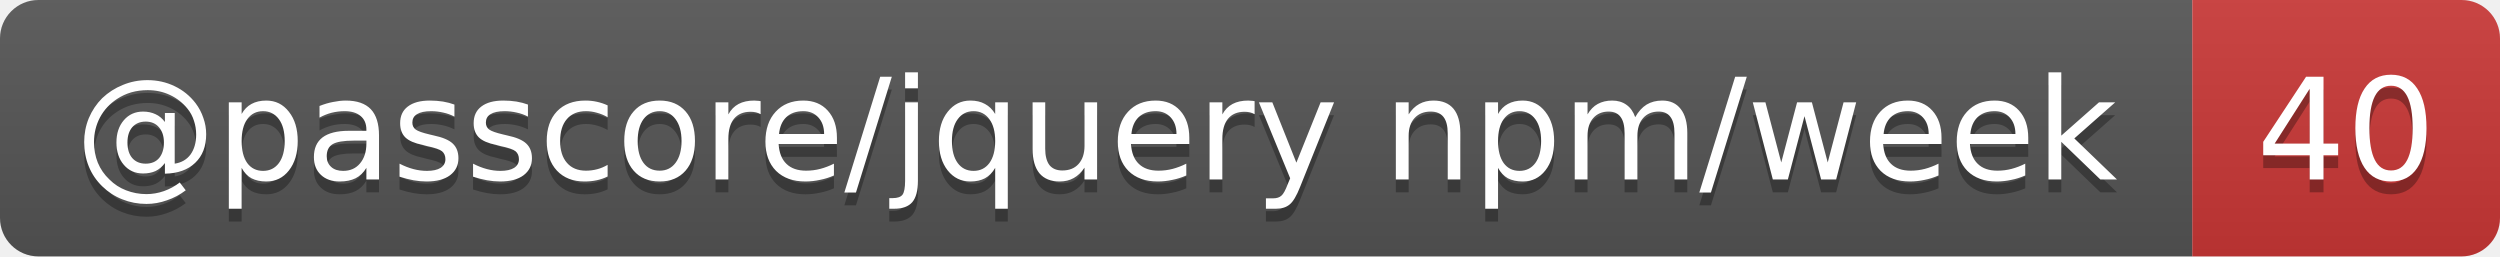
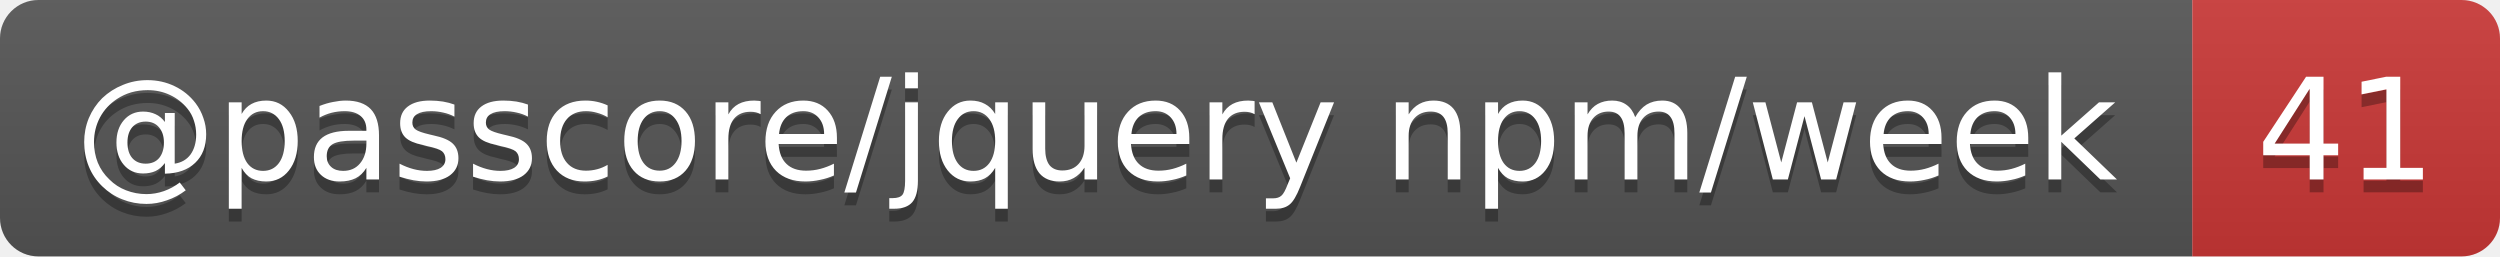
- <svg xmlns="http://www.w3.org/2000/svg" width="195" height="20" role="img" aria-label="@passcore/jquery npm/week: 40">
+ <svg xmlns="http://www.w3.org/2000/svg" width="195" height="20" role="img" aria-label="@passcore/jquery npm/week: 41">
  <linearGradient id="s" x2="0" y2="100%">
    <stop offset="0" stop-color="#bbb" stop-opacity=".1" />
    <stop offset="1" stop-opacity=".1" />
  </linearGradient>
  <clipPath id="r">
    <rect width="195" height="20" rx="3" fill="#fff" />
  </clipPath>
  <g clip-path="url(#r)">
    <rect width="171" height="20" fill="#555" />
    <rect x="171" width="24" height="20" fill="#cb3837" />
    <rect width="195" height="20" fill="url(#s)" />
  </g>
  <g fill="#fff" text-anchor="middle" font-family="Verdana,Geneva,DejaVu Sans,sans-serif" text-rendering="geometricPrecision" font-size="11">
    <text aria-hidden="true" x="85.5" y="15" fill="#010101" fill-opacity=".3" textLength="161.1">@passcore/jquery npm/week</text>
-     <text aria-hidden="true" x="183" y="15" fill="#010101" fill-opacity=".3" textLength="14">40</text>
+     <text aria-hidden="true" x="183" y="15" fill="#010101" fill-opacity=".3" textLength="14">41</text>
    <text x="85.5" y="14" textLength="161.1">@passcore/jquery npm/week</text>
-     <text x="183" y="14" textLength="14">40</text>
+     <text x="183" y="14" textLength="14">41</text>
  </g>
</svg>
